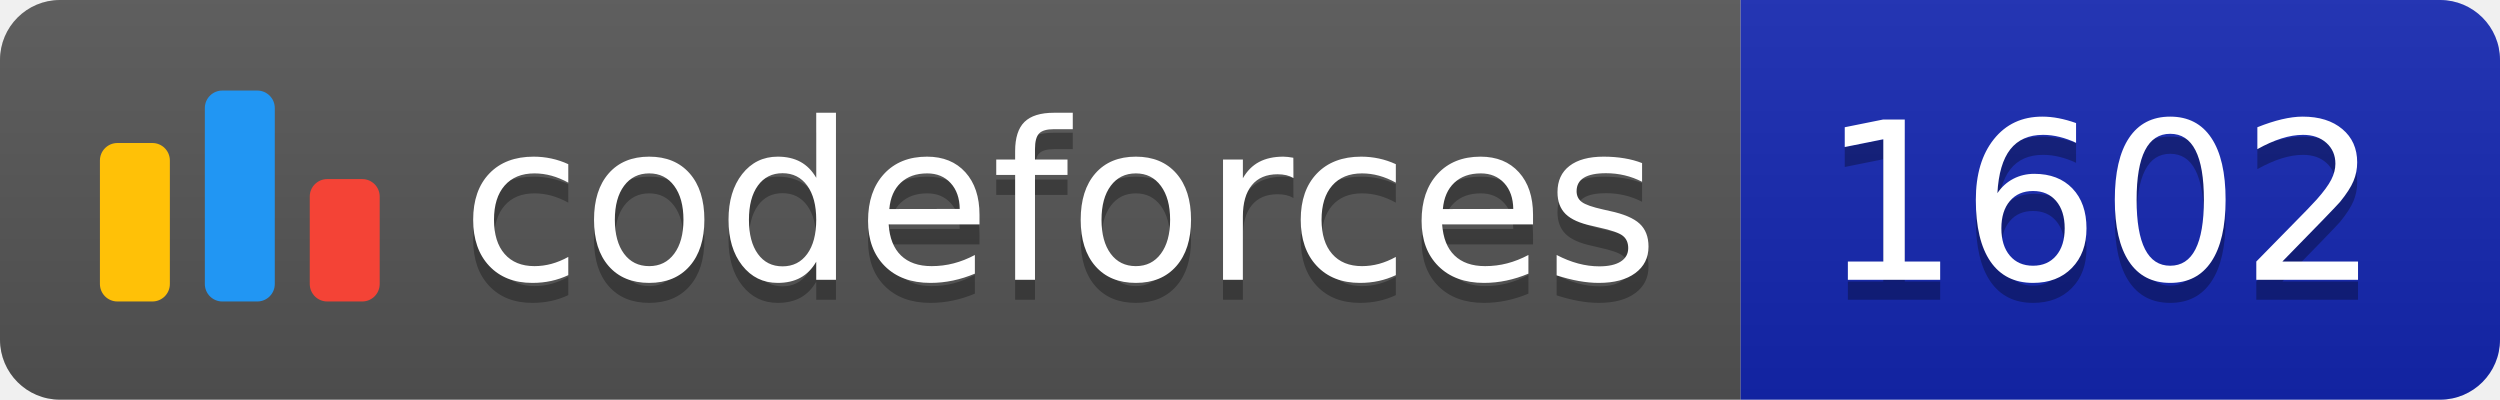
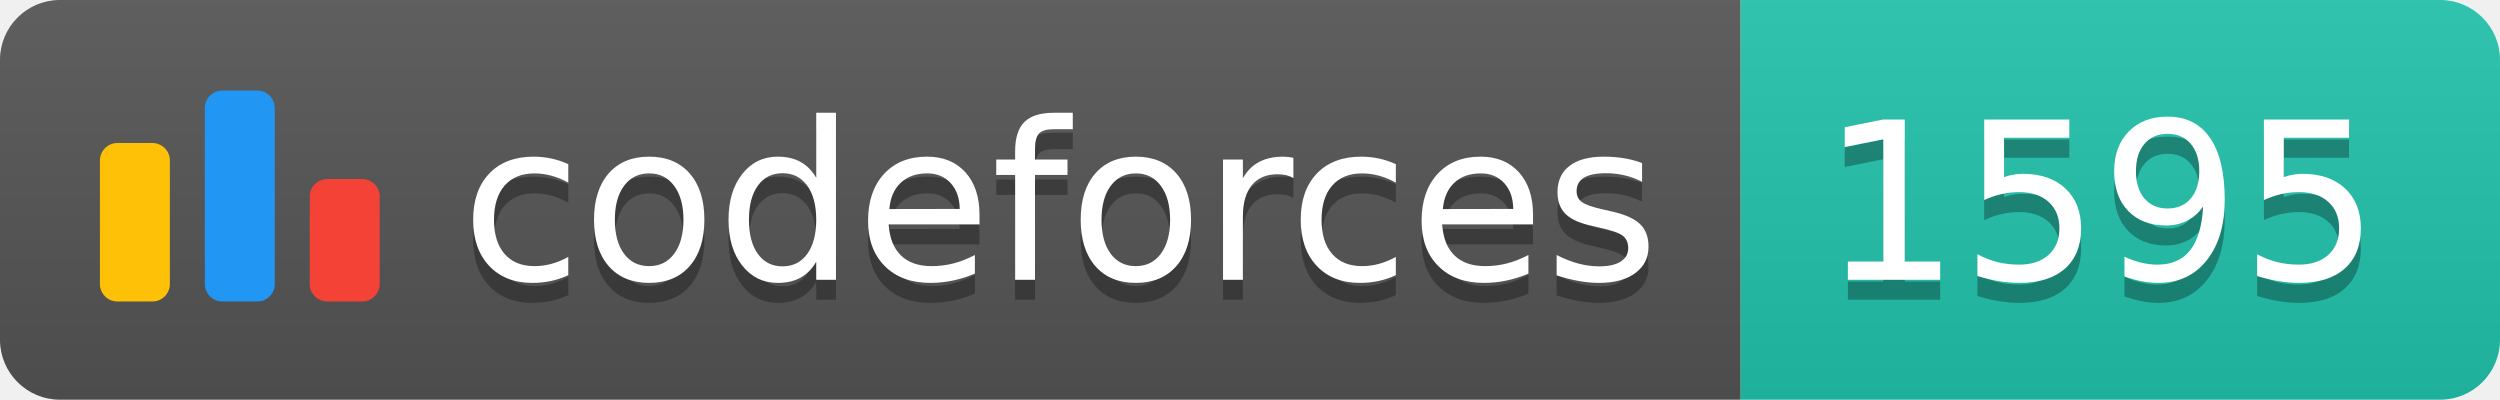
<svg xmlns="http://www.w3.org/2000/svg" width="125.1" height="20">
  <linearGradient id="smooth" x2="0" y2="100%">
    <stop offset="0" stop-color="#bbb" stop-opacity=".1" />
    <stop offset="1" stop-opacity=".1" />
  </linearGradient>
  <clipPath id="round">
    <rect width="125.1" height="20" rx="3" fill="#fff" />
  </clipPath>
  <g clip-path="url(#round)">
    <rect width="87.1" height="20" fill="#555" />
-     <rect x="87.1" width="38.0" height="20" fill="#1427B2" />
+     <rect x="87.1" width="38.0" height="20" fill="#22C4AE" />
    <rect width="125.1" height="20" fill="url(#smooth)" />
  </g>
  <g fill="#fff" text-anchor="middle" font-family="DejaVu Sans,Verdana,Geneva,sans-serif" font-size="110">
    <svg x="5" y="3" class="logo" width="14" height="14" viewBox="0 0 32 25" fill="none">
      <rect y="6" width="8" height="18.125" rx="2" fill="#FFC107" />
      <rect x="24" y="10.125" width="8" height="14" rx="2" fill="#F44336" />
      <rect x="12" width="8" height="24.125" rx="2" fill="#2196F3" />
    </svg>
    <text x="530.5" y="150" fill="#010101" fill-opacity=".3" transform="scale(0.1)" textLength="601.0" lengthAdjust="spacing">codeforces
        </text>
    <text x="530.5" y="140" transform="scale(0.1)" textLength="601.0" lengthAdjust="spacing">codeforces</text>
-     <text x="1051.0" y="150" fill="#010101" fill-opacity=".3" transform="scale(0.1)" textLength="280.0" lengthAdjust="spacing">1602
+     <text x="1051.0" y="150" fill="#010101" fill-opacity=".3" transform="scale(0.1)" textLength="280.0" lengthAdjust="spacing">1595
        </text>
-     <text x="1051.0" y="140" transform="scale(0.1)" textLength="280.0" lengthAdjust="spacing">1602</text>
+     <text x="1051.0" y="140" transform="scale(0.1)" textLength="280.0" lengthAdjust="spacing">1595</text>
  </g>
</svg>
